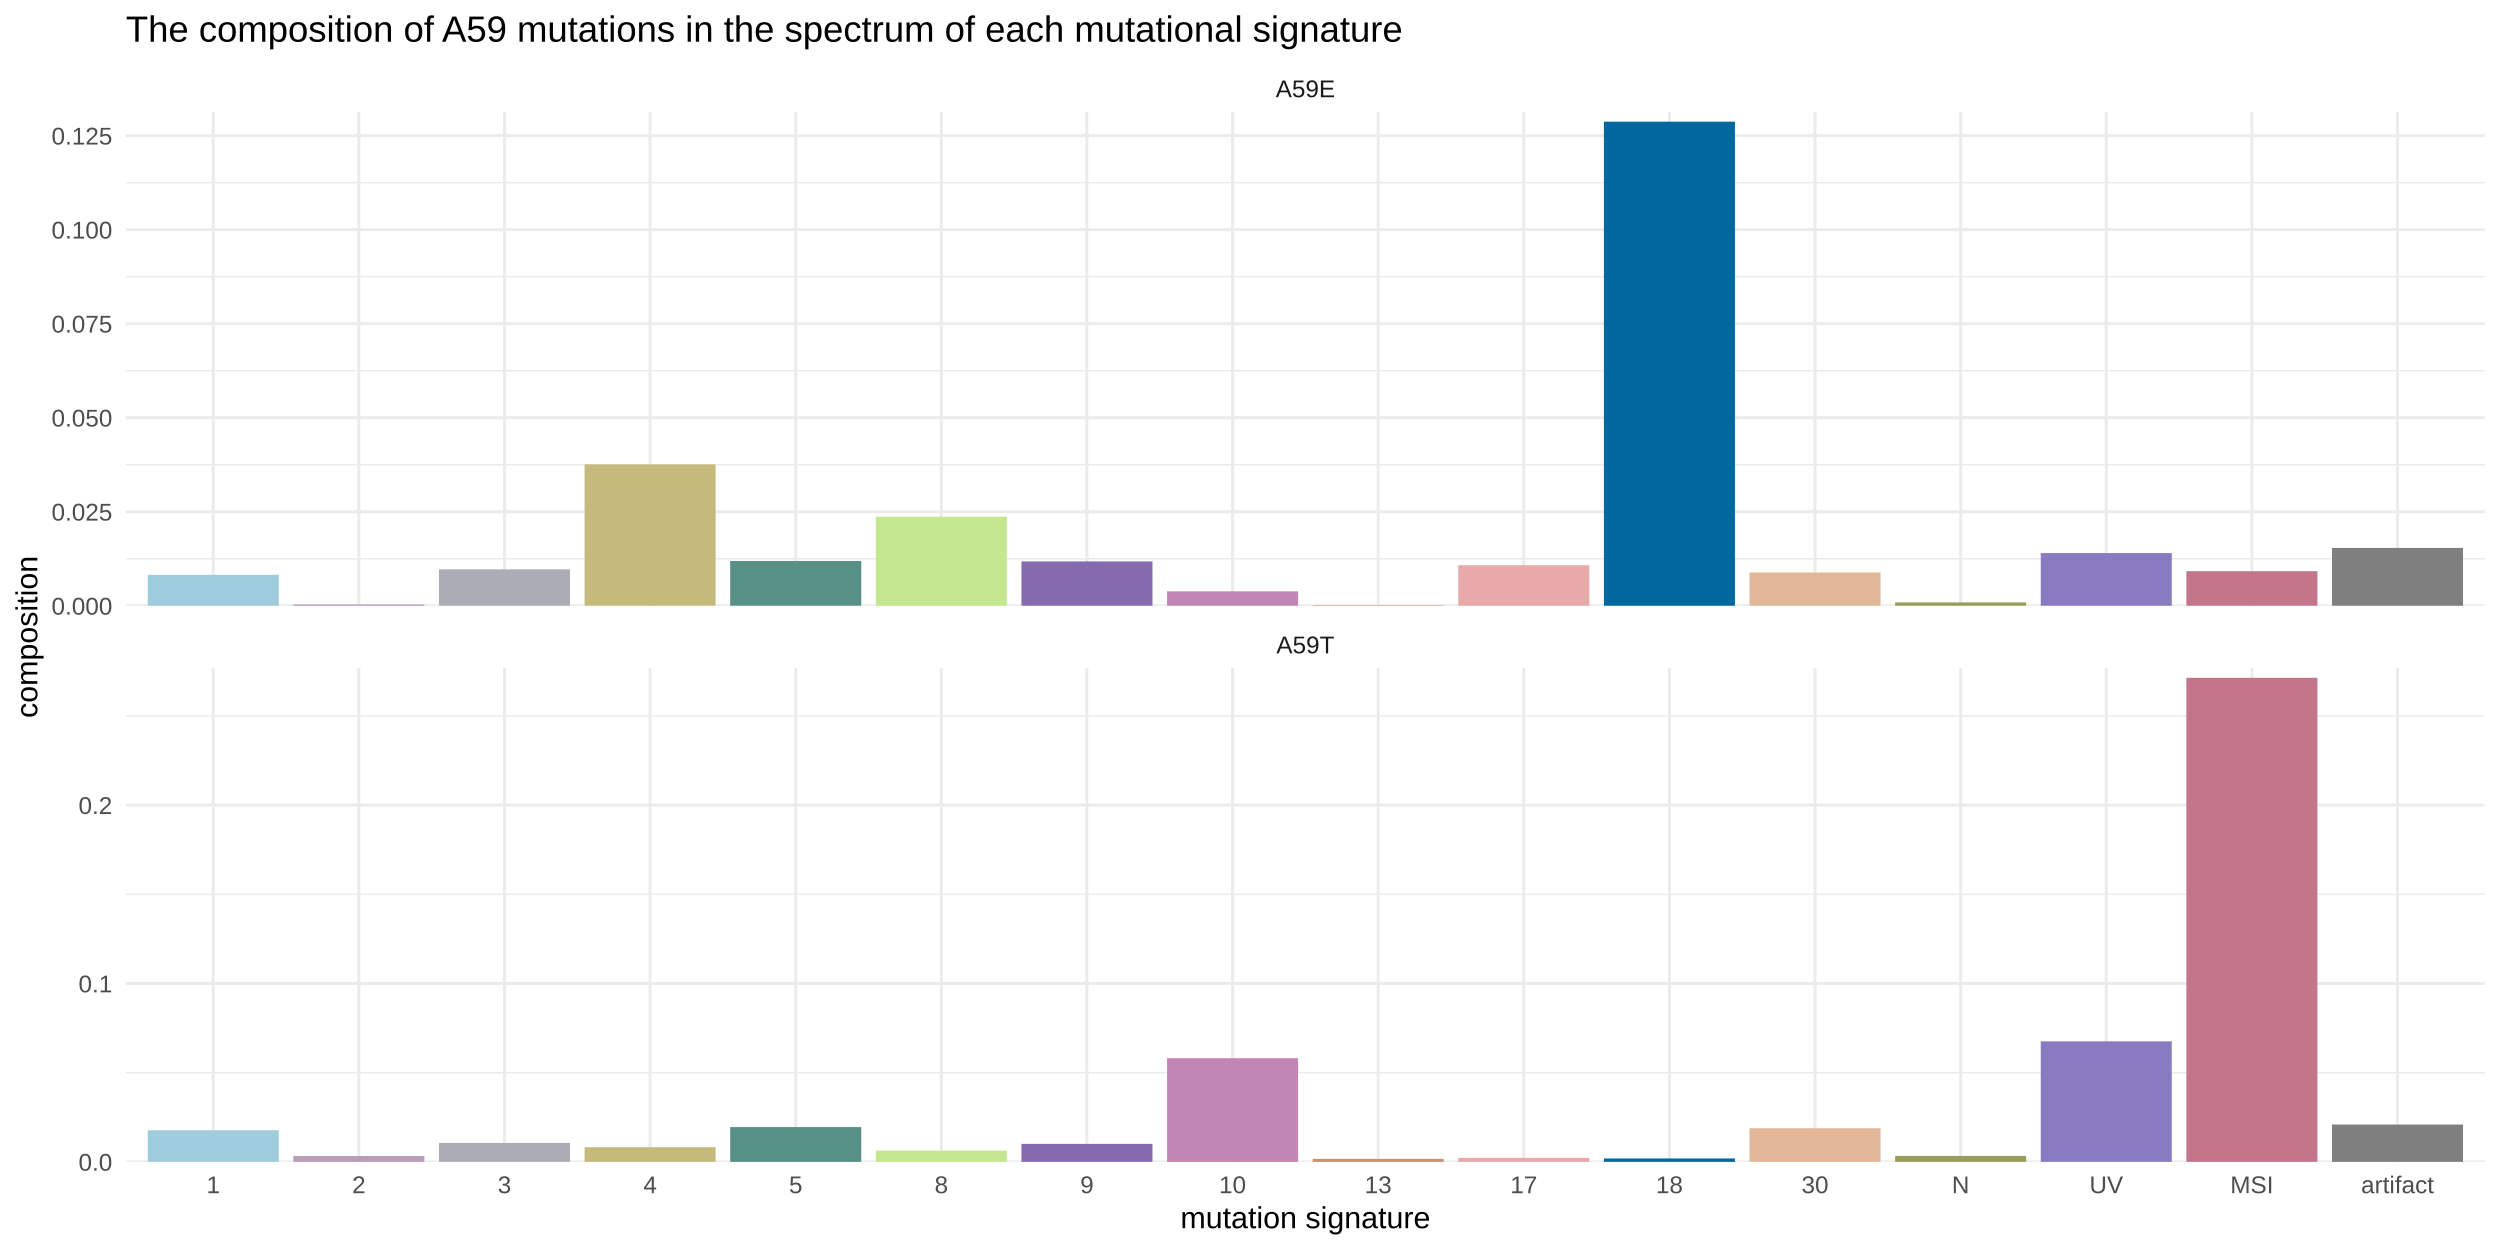
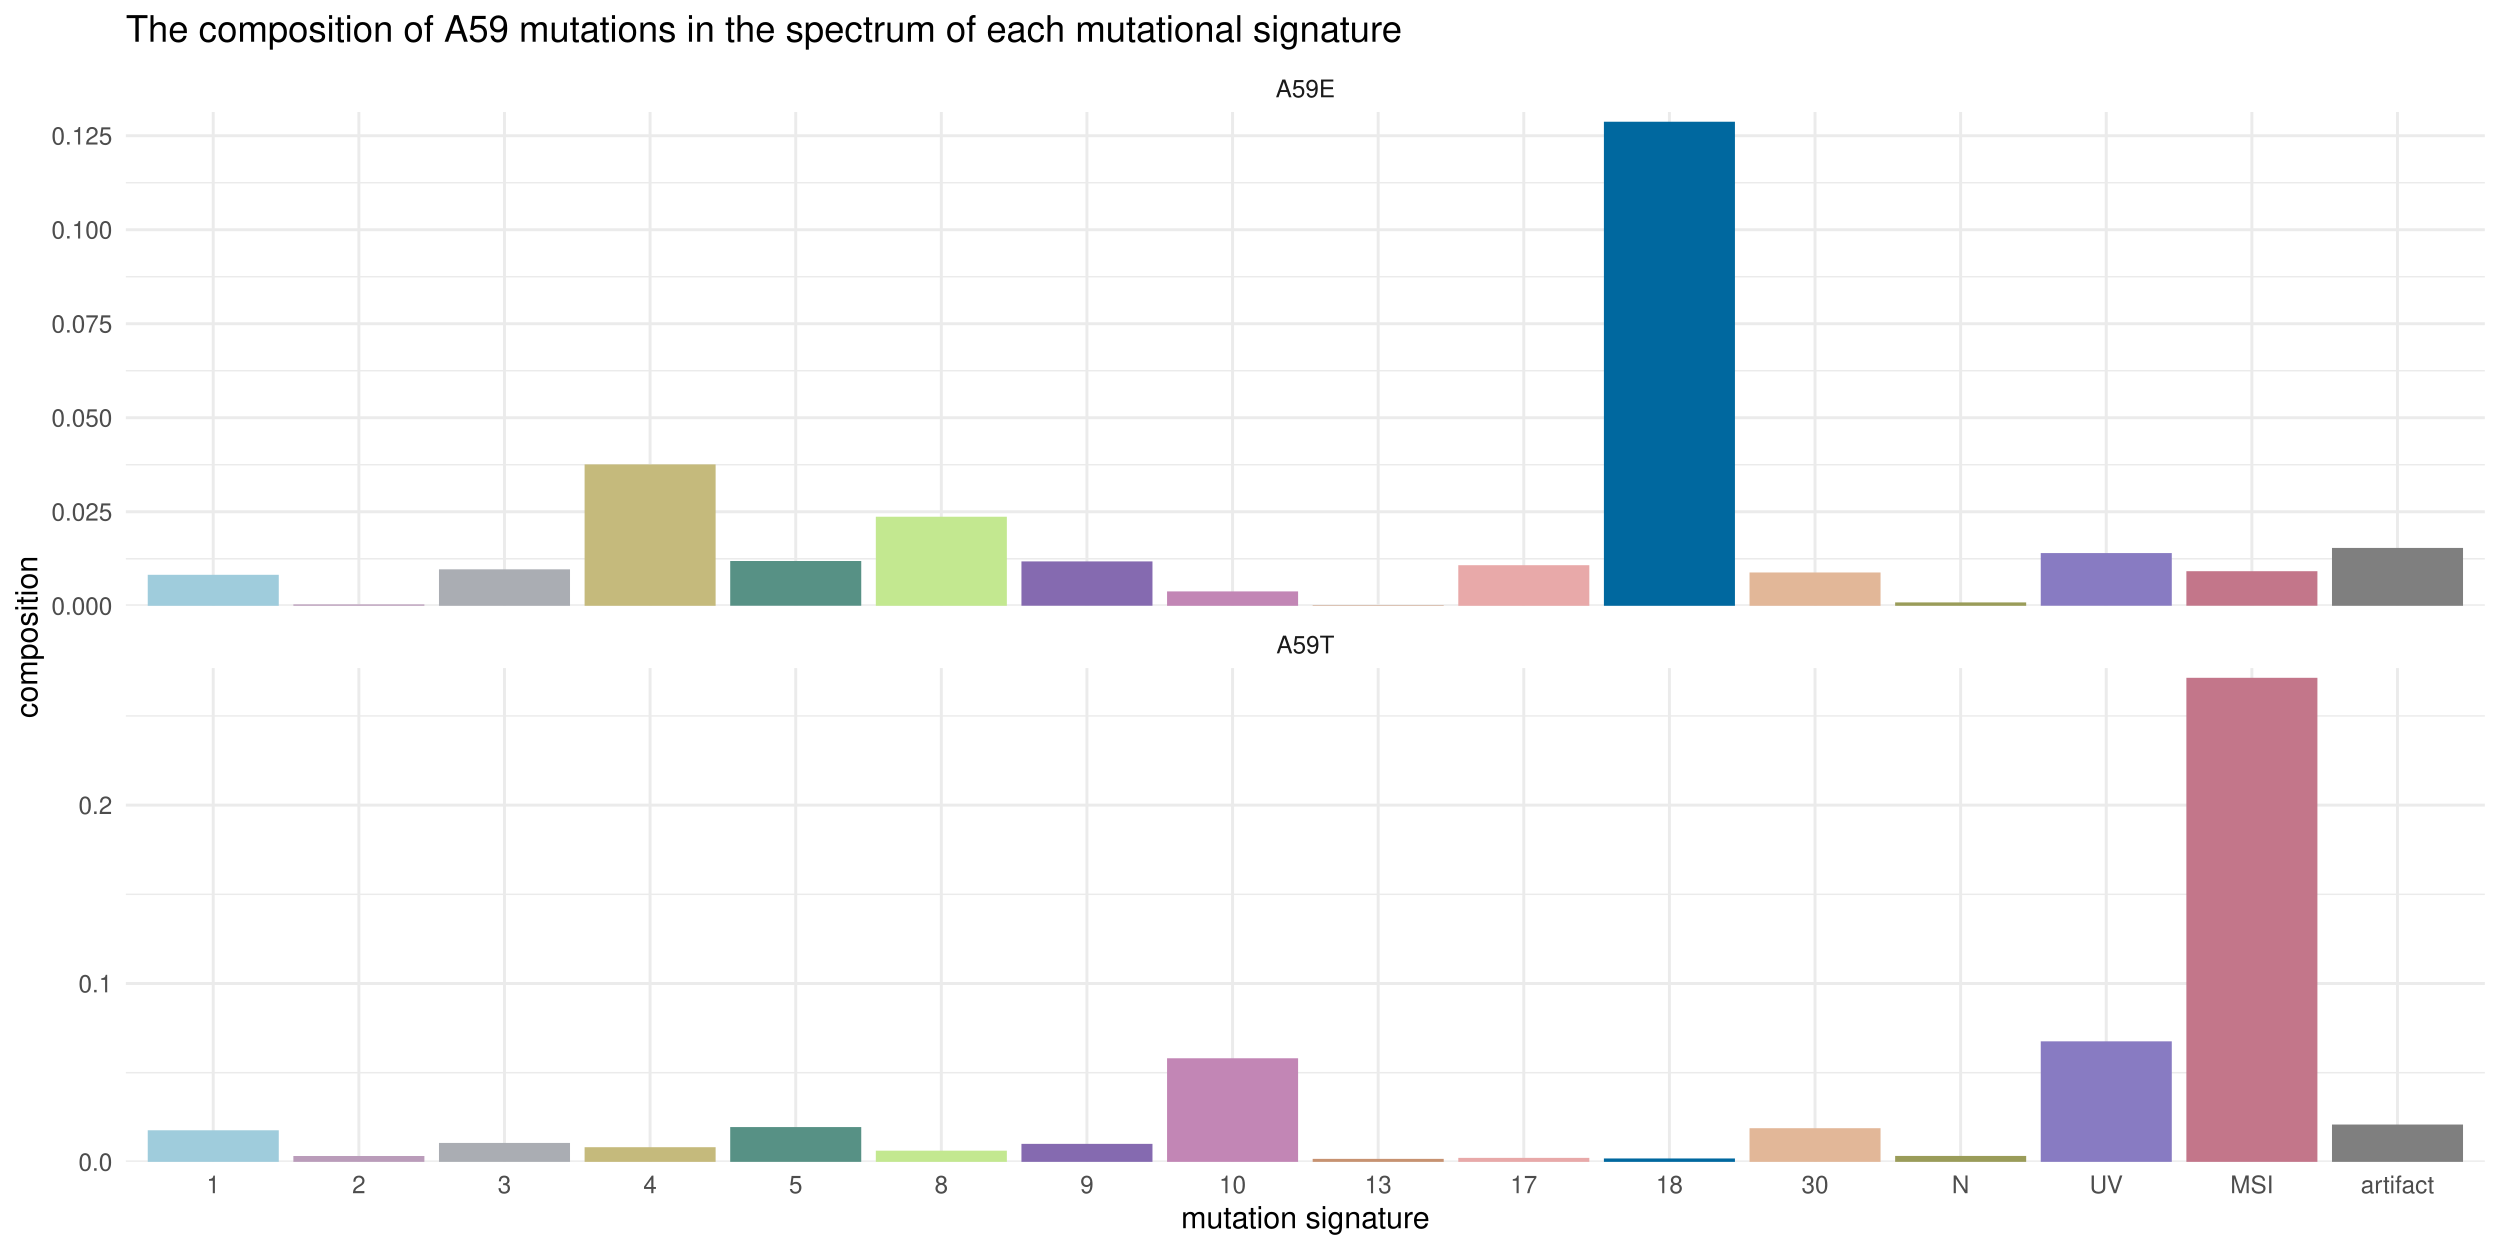
- <svg xmlns="http://www.w3.org/2000/svg" viewBox="0 0 576.00 288.00">
+ <svg xmlns="http://www.w3.org/2000/svg" class="svglite" width="576.00pt" height="288.00pt" viewBox="0 0 576.00 288.00">
  <defs>
    <style type="text/css">
-     line, polyline, polygon, path, rect, circle {
+     .svglite line, .svglite polyline, .svglite polygon, .svglite path, .svglite rect, .svglite circle {
      fill: none;
      stroke: #000000;
      stroke-linecap: round;
      stroke-linejoin: round;
      stroke-miterlimit: 10.00;
    }
  </style>
  </defs>
  <rect width="100%" height="100%" style="stroke: none; fill: none;" />
  <defs>
-     <clipPath id="cpMjkuMDB8NTcyLjUxfDEzOS41N3wyNS44MA==">
-       <rect x="29.00" y="25.80" width="543.51" height="113.76" />
-     </clipPath>
-   </defs>
-   <polyline points="29.00,128.74 572.51,128.74 " style="stroke-width: 0.34; stroke: #EBEBEB; stroke-linecap: butt;" clip-path="url(#cpMjkuMDB8NTcyLjUxfDEzOS41N3wyNS44MA==)" />
-   <polyline points="29.00,107.07 572.51,107.07 " style="stroke-width: 0.34; stroke: #EBEBEB; stroke-linecap: butt;" clip-path="url(#cpMjkuMDB8NTcyLjUxfDEzOS41N3wyNS44MA==)" />
-   <polyline points="29.00,85.41 572.51,85.41 " style="stroke-width: 0.34; stroke: #EBEBEB; stroke-linecap: butt;" clip-path="url(#cpMjkuMDB8NTcyLjUxfDEzOS41N3wyNS44MA==)" />
-   <polyline points="29.00,63.75 572.51,63.75 " style="stroke-width: 0.34; stroke: #EBEBEB; stroke-linecap: butt;" clip-path="url(#cpMjkuMDB8NTcyLjUxfDEzOS41N3wyNS44MA==)" />
-   <polyline points="29.00,42.09 572.51,42.09 " style="stroke-width: 0.34; stroke: #EBEBEB; stroke-linecap: butt;" clip-path="url(#cpMjkuMDB8NTcyLjUxfDEzOS41N3wyNS44MA==)" />
-   <polyline points="29.00,139.57 572.51,139.57 " style="stroke-width: 0.68; stroke: #EBEBEB; stroke-linecap: butt;" clip-path="url(#cpMjkuMDB8NTcyLjUxfDEzOS41N3wyNS44MA==)" />
-   <polyline points="29.00,117.91 572.51,117.91 " style="stroke-width: 0.68; stroke: #EBEBEB; stroke-linecap: butt;" clip-path="url(#cpMjkuMDB8NTcyLjUxfDEzOS41N3wyNS44MA==)" />
-   <polyline points="29.00,96.24 572.51,96.24 " style="stroke-width: 0.68; stroke: #EBEBEB; stroke-linecap: butt;" clip-path="url(#cpMjkuMDB8NTcyLjUxfDEzOS41N3wyNS44MA==)" />
-   <polyline points="29.00,74.58 572.51,74.58 " style="stroke-width: 0.68; stroke: #EBEBEB; stroke-linecap: butt;" clip-path="url(#cpMjkuMDB8NTcyLjUxfDEzOS41N3wyNS44MA==)" />
-   <polyline points="29.00,52.92 572.51,52.92 " style="stroke-width: 0.68; stroke: #EBEBEB; stroke-linecap: butt;" clip-path="url(#cpMjkuMDB8NTcyLjUxfDEzOS41N3wyNS44MA==)" />
-   <polyline points="29.00,31.26 572.51,31.26 " style="stroke-width: 0.68; stroke: #EBEBEB; stroke-linecap: butt;" clip-path="url(#cpMjkuMDB8NTcyLjUxfDEzOS41N3wyNS44MA==)" />
-   <polyline points="49.13,139.57 49.13,25.80 " style="stroke-width: 0.68; stroke: #EBEBEB; stroke-linecap: butt;" clip-path="url(#cpMjkuMDB8NTcyLjUxfDEzOS41N3wyNS44MA==)" />
-   <polyline points="82.68,139.57 82.68,25.80 " style="stroke-width: 0.68; stroke: #EBEBEB; stroke-linecap: butt;" clip-path="url(#cpMjkuMDB8NTcyLjUxfDEzOS41N3wyNS44MA==)" />
-   <polyline points="116.23,139.57 116.23,25.80 " style="stroke-width: 0.68; stroke: #EBEBEB; stroke-linecap: butt;" clip-path="url(#cpMjkuMDB8NTcyLjUxfDEzOS41N3wyNS44MA==)" />
-   <polyline points="149.78,139.57 149.78,25.80 " style="stroke-width: 0.68; stroke: #EBEBEB; stroke-linecap: butt;" clip-path="url(#cpMjkuMDB8NTcyLjUxfDEzOS41N3wyNS44MA==)" />
-   <polyline points="183.33,139.57 183.33,25.80 " style="stroke-width: 0.68; stroke: #EBEBEB; stroke-linecap: butt;" clip-path="url(#cpMjkuMDB8NTcyLjUxfDEzOS41N3wyNS44MA==)" />
-   <polyline points="216.88,139.57 216.88,25.80 " style="stroke-width: 0.68; stroke: #EBEBEB; stroke-linecap: butt;" clip-path="url(#cpMjkuMDB8NTcyLjUxfDEzOS41N3wyNS44MA==)" />
-   <polyline points="250.43,139.57 250.43,25.80 " style="stroke-width: 0.68; stroke: #EBEBEB; stroke-linecap: butt;" clip-path="url(#cpMjkuMDB8NTcyLjUxfDEzOS41N3wyNS44MA==)" />
-   <polyline points="283.98,139.57 283.98,25.80 " style="stroke-width: 0.68; stroke: #EBEBEB; stroke-linecap: butt;" clip-path="url(#cpMjkuMDB8NTcyLjUxfDEzOS41N3wyNS44MA==)" />
-   <polyline points="317.53,139.57 317.53,25.80 " style="stroke-width: 0.68; stroke: #EBEBEB; stroke-linecap: butt;" clip-path="url(#cpMjkuMDB8NTcyLjUxfDEzOS41N3wyNS44MA==)" />
-   <polyline points="351.08,139.57 351.08,25.80 " style="stroke-width: 0.68; stroke: #EBEBEB; stroke-linecap: butt;" clip-path="url(#cpMjkuMDB8NTcyLjUxfDEzOS41N3wyNS44MA==)" />
-   <polyline points="384.63,139.57 384.63,25.80 " style="stroke-width: 0.68; stroke: #EBEBEB; stroke-linecap: butt;" clip-path="url(#cpMjkuMDB8NTcyLjUxfDEzOS41N3wyNS44MA==)" />
-   <polyline points="418.18,139.57 418.18,25.80 " style="stroke-width: 0.68; stroke: #EBEBEB; stroke-linecap: butt;" clip-path="url(#cpMjkuMDB8NTcyLjUxfDEzOS41N3wyNS44MA==)" />
-   <polyline points="451.73,139.57 451.73,25.80 " style="stroke-width: 0.68; stroke: #EBEBEB; stroke-linecap: butt;" clip-path="url(#cpMjkuMDB8NTcyLjUxfDEzOS41N3wyNS44MA==)" />
-   <polyline points="485.28,139.57 485.28,25.80 " style="stroke-width: 0.68; stroke: #EBEBEB; stroke-linecap: butt;" clip-path="url(#cpMjkuMDB8NTcyLjUxfDEzOS41N3wyNS44MA==)" />
-   <polyline points="518.83,139.57 518.83,25.80 " style="stroke-width: 0.68; stroke: #EBEBEB; stroke-linecap: butt;" clip-path="url(#cpMjkuMDB8NTcyLjUxfDEzOS41N3wyNS44MA==)" />
-   <polyline points="552.38,139.57 552.38,25.80 " style="stroke-width: 0.68; stroke: #EBEBEB; stroke-linecap: butt;" clip-path="url(#cpMjkuMDB8NTcyLjUxfDEzOS41N3wyNS44MA==)" />
-   <rect x="34.04" y="132.43" width="30.19" height="7.13" style="stroke-width: 1.07; stroke: none; stroke-linecap: square; stroke-linejoin: miter; fill: #9FCCDC;" clip-path="url(#cpMjkuMDB8NTcyLjUxfDEzOS41N3wyNS44MA==)" />
-   <rect x="268.89" y="136.25" width="30.19" height="3.31" style="stroke-width: 1.07; stroke: none; stroke-linecap: square; stroke-linejoin: miter; fill: #C286B5;" clip-path="url(#cpMjkuMDB8NTcyLjUxfDEzOS41N3wyNS44MA==)" />
-   <rect x="302.44" y="139.45" width="30.19" height="0.11" style="stroke-width: 1.07; stroke: none; stroke-linecap: square; stroke-linejoin: miter; fill: #C79271;" clip-path="url(#cpMjkuMDB8NTcyLjUxfDEzOS41N3wyNS44MA==)" />
-   <rect x="335.99" y="130.22" width="30.19" height="9.35" style="stroke-width: 1.07; stroke: none; stroke-linecap: square; stroke-linejoin: miter; fill: #E8A9A9;" clip-path="url(#cpMjkuMDB8NTcyLjUxfDEzOS41N3wyNS44MA==)" />
-   <rect x="369.54" y="28.03" width="30.19" height="111.53" style="stroke-width: 1.07; stroke: none; stroke-linecap: square; stroke-linejoin: miter; fill: #00689F;" clip-path="url(#cpMjkuMDB8NTcyLjUxfDEzOS41N3wyNS44MA==)" />
-   <rect x="67.59" y="139.26" width="30.19" height="0.31" style="stroke-width: 1.07; stroke: none; stroke-linecap: square; stroke-linejoin: miter; fill: #BA9CBA;" clip-path="url(#cpMjkuMDB8NTcyLjUxfDEzOS41N3wyNS44MA==)" />
-   <rect x="101.14" y="131.17" width="30.19" height="8.40" style="stroke-width: 1.07; stroke: none; stroke-linecap: square; stroke-linejoin: miter; fill: #AAADB3;" clip-path="url(#cpMjkuMDB8NTcyLjUxfDEzOS41N3wyNS44MA==)" />
-   <rect x="403.09" y="131.90" width="30.19" height="7.67" style="stroke-width: 1.07; stroke: none; stroke-linecap: square; stroke-linejoin: miter; fill: #E2B798;" clip-path="url(#cpMjkuMDB8NTcyLjUxfDEzOS41N3wyNS44MA==)" />
-   <rect x="134.69" y="106.99" width="30.19" height="32.58" style="stroke-width: 1.07; stroke: none; stroke-linecap: square; stroke-linejoin: miter; fill: #C5BA7C;" clip-path="url(#cpMjkuMDB8NTcyLjUxfDEzOS41N3wyNS44MA==)" />
-   <rect x="168.24" y="129.26" width="30.19" height="10.30" style="stroke-width: 1.07; stroke: none; stroke-linecap: square; stroke-linejoin: miter; fill: #579185;" clip-path="url(#cpMjkuMDB8NTcyLjUxfDEzOS41N3wyNS44MA==)" />
-   <rect x="201.79" y="119.05" width="30.19" height="20.52" style="stroke-width: 1.07; stroke: none; stroke-linecap: square; stroke-linejoin: miter; fill: #C3E890;" clip-path="url(#cpMjkuMDB8NTcyLjUxfDEzOS41N3wyNS44MA==)" />
-   <rect x="235.34" y="129.34" width="30.19" height="10.22" style="stroke-width: 1.07; stroke: none; stroke-linecap: square; stroke-linejoin: miter; fill: #856AB0;" clip-path="url(#cpMjkuMDB8NTcyLjUxfDEzOS41N3wyNS44MA==)" />
-   <rect x="537.29" y="126.25" width="30.19" height="13.32" style="stroke-width: 1.07; stroke: none; stroke-linecap: square; stroke-linejoin: miter; fill: #7F7F7F;" clip-path="url(#cpMjkuMDB8NTcyLjUxfDEzOS41N3wyNS44MA==)" />
-   <rect x="503.74" y="131.60" width="30.19" height="7.96" style="stroke-width: 1.07; stroke: none; stroke-linecap: square; stroke-linejoin: miter; fill: #C3768A;" clip-path="url(#cpMjkuMDB8NTcyLjUxfDEzOS41N3wyNS44MA==)" />
-   <rect x="436.64" y="138.79" width="30.19" height="0.78" style="stroke-width: 1.07; stroke: none; stroke-linecap: square; stroke-linejoin: miter; fill: #9A9C59;" clip-path="url(#cpMjkuMDB8NTcyLjUxfDEzOS41N3wyNS44MA==)" />
-   <rect x="470.19" y="127.43" width="30.19" height="12.13" style="stroke-width: 1.07; stroke: none; stroke-linecap: square; stroke-linejoin: miter; fill: #887BC2;" clip-path="url(#cpMjkuMDB8NTcyLjUxfDEzOS41N3wyNS44MA==)" />
-   <defs>
-     <clipPath id="cpMC4wMHw1NzYuMDB8Mjg4LjAwfDAuMDA=">
+     <clipPath id="cpMC4wMHw1NzYuMDB8MC4wMHwyODguMDA=">
      <rect x="0.00" y="0.00" width="576.00" height="288.00" />
    </clipPath>
  </defs>
+   <g clip-path="url(#cpMC4wMHw1NzYuMDB8MC4wMHwyODguMDA=)">
+ </g>
  <defs>
-     <clipPath id="cpMjkuMDB8NTcyLjUxfDI2Ny42OXwxNTMuOTM=">
+     <clipPath id="cpMjkuMDB8NTcyLjUxfDI1LjgxfDEzOS41Nw==">
+       <rect x="29.00" y="25.81" width="543.51" height="113.76" />
+     </clipPath>
+   </defs>
+   <g clip-path="url(#cpMjkuMDB8NTcyLjUxfDI1LjgxfDEzOS41Nw==)">
+     <polyline points="29.00,128.74 572.51,128.74 " style="stroke-width: 0.34; stroke: #EBEBEB; stroke-linecap: butt;" />
+     <polyline points="29.00,107.08 572.51,107.08 " style="stroke-width: 0.34; stroke: #EBEBEB; stroke-linecap: butt;" />
+     <polyline points="29.00,85.42 572.51,85.42 " style="stroke-width: 0.34; stroke: #EBEBEB; stroke-linecap: butt;" />
+     <polyline points="29.00,63.76 572.51,63.76 " style="stroke-width: 0.34; stroke: #EBEBEB; stroke-linecap: butt;" />
+     <polyline points="29.00,42.10 572.51,42.10 " style="stroke-width: 0.34; stroke: #EBEBEB; stroke-linecap: butt;" />
+     <polyline points="29.00,139.57 572.51,139.57 " style="stroke-width: 0.68; stroke: #EBEBEB; stroke-linecap: butt;" />
+     <polyline points="29.00,117.91 572.51,117.91 " style="stroke-width: 0.68; stroke: #EBEBEB; stroke-linecap: butt;" />
+     <polyline points="29.00,96.25 572.51,96.25 " style="stroke-width: 0.68; stroke: #EBEBEB; stroke-linecap: butt;" />
+     <polyline points="29.00,74.59 572.51,74.59 " style="stroke-width: 0.68; stroke: #EBEBEB; stroke-linecap: butt;" />
+     <polyline points="29.00,52.93 572.51,52.93 " style="stroke-width: 0.68; stroke: #EBEBEB; stroke-linecap: butt;" />
+     <polyline points="29.00,31.27 572.51,31.27 " style="stroke-width: 0.68; stroke: #EBEBEB; stroke-linecap: butt;" />
+     <polyline points="49.13,139.57 49.13,25.81 " style="stroke-width: 0.68; stroke: #EBEBEB; stroke-linecap: butt;" />
+     <polyline points="82.68,139.57 82.68,25.81 " style="stroke-width: 0.68; stroke: #EBEBEB; stroke-linecap: butt;" />
+     <polyline points="116.23,139.57 116.23,25.81 " style="stroke-width: 0.68; stroke: #EBEBEB; stroke-linecap: butt;" />
+     <polyline points="149.78,139.57 149.78,25.81 " style="stroke-width: 0.68; stroke: #EBEBEB; stroke-linecap: butt;" />
+     <polyline points="183.33,139.57 183.33,25.81 " style="stroke-width: 0.68; stroke: #EBEBEB; stroke-linecap: butt;" />
+     <polyline points="216.88,139.57 216.88,25.81 " style="stroke-width: 0.68; stroke: #EBEBEB; stroke-linecap: butt;" />
+     <polyline points="250.43,139.57 250.43,25.81 " style="stroke-width: 0.68; stroke: #EBEBEB; stroke-linecap: butt;" />
+     <polyline points="283.98,139.57 283.98,25.81 " style="stroke-width: 0.68; stroke: #EBEBEB; stroke-linecap: butt;" />
+     <polyline points="317.53,139.57 317.53,25.81 " style="stroke-width: 0.68; stroke: #EBEBEB; stroke-linecap: butt;" />
+     <polyline points="351.08,139.57 351.08,25.81 " style="stroke-width: 0.68; stroke: #EBEBEB; stroke-linecap: butt;" />
+     <polyline points="384.63,139.57 384.63,25.81 " style="stroke-width: 0.68; stroke: #EBEBEB; stroke-linecap: butt;" />
+     <polyline points="418.18,139.57 418.18,25.81 " style="stroke-width: 0.68; stroke: #EBEBEB; stroke-linecap: butt;" />
+     <polyline points="451.73,139.57 451.73,25.81 " style="stroke-width: 0.68; stroke: #EBEBEB; stroke-linecap: butt;" />
+     <polyline points="485.28,139.57 485.28,25.81 " style="stroke-width: 0.68; stroke: #EBEBEB; stroke-linecap: butt;" />
+     <polyline points="518.83,139.57 518.83,25.81 " style="stroke-width: 0.68; stroke: #EBEBEB; stroke-linecap: butt;" />
+     <polyline points="552.38,139.57 552.38,25.81 " style="stroke-width: 0.68; stroke: #EBEBEB; stroke-linecap: butt;" />
+     <rect x="34.04" y="132.44" width="30.19" height="7.13" style="stroke-width: 1.07; stroke: none; stroke-linecap: square; stroke-linejoin: miter; fill: #9FCCDC;" />
+     <rect x="268.89" y="136.26" width="30.19" height="3.31" style="stroke-width: 1.07; stroke: none; stroke-linecap: square; stroke-linejoin: miter; fill: #C286B5;" />
+     <rect x="302.44" y="139.45" width="30.19" height="0.11" style="stroke-width: 1.07; stroke: none; stroke-linecap: square; stroke-linejoin: miter; fill: #C79271;" />
+     <rect x="335.99" y="130.22" width="30.19" height="9.35" style="stroke-width: 1.07; stroke: none; stroke-linecap: square; stroke-linejoin: miter; fill: #E8A9A9;" />
+     <rect x="369.54" y="28.04" width="30.19" height="111.53" style="stroke-width: 1.07; stroke: none; stroke-linecap: square; stroke-linejoin: miter; fill: #00689F;" />
+     <rect x="67.59" y="139.26" width="30.19" height="0.30" style="stroke-width: 1.07; stroke: none; stroke-linecap: square; stroke-linejoin: miter; fill: #BA9CBA;" />
+     <rect x="101.14" y="131.17" width="30.19" height="8.40" style="stroke-width: 1.07; stroke: none; stroke-linecap: square; stroke-linejoin: miter; fill: #AAADB3;" />
+     <rect x="403.09" y="131.90" width="30.19" height="7.67" style="stroke-width: 1.07; stroke: none; stroke-linecap: square; stroke-linejoin: miter; fill: #E2B798;" />
+     <rect x="134.69" y="106.99" width="30.19" height="32.58" style="stroke-width: 1.07; stroke: none; stroke-linecap: square; stroke-linejoin: miter; fill: #C5BA7C;" />
+     <rect x="168.24" y="129.26" width="30.19" height="10.30" style="stroke-width: 1.07; stroke: none; stroke-linecap: square; stroke-linejoin: miter; fill: #579185;" />
+     <rect x="201.79" y="119.05" width="30.19" height="20.52" style="stroke-width: 1.07; stroke: none; stroke-linecap: square; stroke-linejoin: miter; fill: #C3E890;" />
+     <rect x="235.34" y="129.34" width="30.19" height="10.22" style="stroke-width: 1.07; stroke: none; stroke-linecap: square; stroke-linejoin: miter; fill: #856AB0;" />
+     <rect x="537.29" y="126.25" width="30.19" height="13.32" style="stroke-width: 1.07; stroke: none; stroke-linecap: square; stroke-linejoin: miter; fill: #7F7F7F;" />
+     <rect x="503.74" y="131.60" width="30.19" height="7.96" style="stroke-width: 1.07; stroke: none; stroke-linecap: square; stroke-linejoin: miter; fill: #C3768A;" />
+     <rect x="436.64" y="138.79" width="30.19" height="0.78" style="stroke-width: 1.07; stroke: none; stroke-linecap: square; stroke-linejoin: miter; fill: #9A9C59;" />
+     <rect x="470.19" y="127.43" width="30.19" height="12.13" style="stroke-width: 1.07; stroke: none; stroke-linecap: square; stroke-linejoin: miter; fill: #887BC2;" />
+   </g>
+   <g clip-path="url(#cpMC4wMHw1NzYuMDB8MC4wMHwyODguMDA=)">
+ </g>
+   <defs>
+     <clipPath id="cpMjkuMDB8NTcyLjUxfDE1My45M3wyNjcuNjk=">
      <rect x="29.00" y="153.93" width="543.51" height="113.76" />
    </clipPath>
  </defs>
-   <polyline points="29.00,247.15 572.51,247.15 " style="stroke-width: 0.34; stroke: #EBEBEB; stroke-linecap: butt;" clip-path="url(#cpMjkuMDB8NTcyLjUxfDI2Ny42OXwxNTMuOTM=)" />
-   <polyline points="29.00,206.05 572.51,206.05 " style="stroke-width: 0.34; stroke: #EBEBEB; stroke-linecap: butt;" clip-path="url(#cpMjkuMDB8NTcyLjUxfDI2Ny42OXwxNTMuOTM=)" />
-   <polyline points="29.00,164.95 572.51,164.95 " style="stroke-width: 0.34; stroke: #EBEBEB; stroke-linecap: butt;" clip-path="url(#cpMjkuMDB8NTcyLjUxfDI2Ny42OXwxNTMuOTM=)" />
-   <polyline points="29.00,267.69 572.51,267.69 " style="stroke-width: 0.68; stroke: #EBEBEB; stroke-linecap: butt;" clip-path="url(#cpMjkuMDB8NTcyLjUxfDI2Ny42OXwxNTMuOTM=)" />
-   <polyline points="29.00,226.60 572.51,226.60 " style="stroke-width: 0.68; stroke: #EBEBEB; stroke-linecap: butt;" clip-path="url(#cpMjkuMDB8NTcyLjUxfDI2Ny42OXwxNTMuOTM=)" />
-   <polyline points="29.00,185.50 572.51,185.50 " style="stroke-width: 0.68; stroke: #EBEBEB; stroke-linecap: butt;" clip-path="url(#cpMjkuMDB8NTcyLjUxfDI2Ny42OXwxNTMuOTM=)" />
-   <polyline points="49.13,267.69 49.13,153.93 " style="stroke-width: 0.68; stroke: #EBEBEB; stroke-linecap: butt;" clip-path="url(#cpMjkuMDB8NTcyLjUxfDI2Ny42OXwxNTMuOTM=)" />
-   <polyline points="82.68,267.69 82.68,153.93 " style="stroke-width: 0.68; stroke: #EBEBEB; stroke-linecap: butt;" clip-path="url(#cpMjkuMDB8NTcyLjUxfDI2Ny42OXwxNTMuOTM=)" />
-   <polyline points="116.23,267.69 116.23,153.93 " style="stroke-width: 0.68; stroke: #EBEBEB; stroke-linecap: butt;" clip-path="url(#cpMjkuMDB8NTcyLjUxfDI2Ny42OXwxNTMuOTM=)" />
-   <polyline points="149.78,267.69 149.78,153.93 " style="stroke-width: 0.68; stroke: #EBEBEB; stroke-linecap: butt;" clip-path="url(#cpMjkuMDB8NTcyLjUxfDI2Ny42OXwxNTMuOTM=)" />
-   <polyline points="183.33,267.69 183.33,153.93 " style="stroke-width: 0.68; stroke: #EBEBEB; stroke-linecap: butt;" clip-path="url(#cpMjkuMDB8NTcyLjUxfDI2Ny42OXwxNTMuOTM=)" />
-   <polyline points="216.88,267.69 216.88,153.93 " style="stroke-width: 0.68; stroke: #EBEBEB; stroke-linecap: butt;" clip-path="url(#cpMjkuMDB8NTcyLjUxfDI2Ny42OXwxNTMuOTM=)" />
-   <polyline points="250.43,267.69 250.43,153.93 " style="stroke-width: 0.68; stroke: #EBEBEB; stroke-linecap: butt;" clip-path="url(#cpMjkuMDB8NTcyLjUxfDI2Ny42OXwxNTMuOTM=)" />
-   <polyline points="283.98,267.69 283.98,153.93 " style="stroke-width: 0.68; stroke: #EBEBEB; stroke-linecap: butt;" clip-path="url(#cpMjkuMDB8NTcyLjUxfDI2Ny42OXwxNTMuOTM=)" />
-   <polyline points="317.53,267.69 317.53,153.93 " style="stroke-width: 0.68; stroke: #EBEBEB; stroke-linecap: butt;" clip-path="url(#cpMjkuMDB8NTcyLjUxfDI2Ny42OXwxNTMuOTM=)" />
-   <polyline points="351.08,267.69 351.08,153.93 " style="stroke-width: 0.68; stroke: #EBEBEB; stroke-linecap: butt;" clip-path="url(#cpMjkuMDB8NTcyLjUxfDI2Ny42OXwxNTMuOTM=)" />
-   <polyline points="384.63,267.69 384.63,153.93 " style="stroke-width: 0.68; stroke: #EBEBEB; stroke-linecap: butt;" clip-path="url(#cpMjkuMDB8NTcyLjUxfDI2Ny42OXwxNTMuOTM=)" />
-   <polyline points="418.18,267.69 418.18,153.93 " style="stroke-width: 0.68; stroke: #EBEBEB; stroke-linecap: butt;" clip-path="url(#cpMjkuMDB8NTcyLjUxfDI2Ny42OXwxNTMuOTM=)" />
-   <polyline points="451.73,267.69 451.73,153.93 " style="stroke-width: 0.68; stroke: #EBEBEB; stroke-linecap: butt;" clip-path="url(#cpMjkuMDB8NTcyLjUxfDI2Ny42OXwxNTMuOTM=)" />
-   <polyline points="485.28,267.69 485.28,153.93 " style="stroke-width: 0.68; stroke: #EBEBEB; stroke-linecap: butt;" clip-path="url(#cpMjkuMDB8NTcyLjUxfDI2Ny42OXwxNTMuOTM=)" />
-   <polyline points="518.83,267.69 518.83,153.93 " style="stroke-width: 0.68; stroke: #EBEBEB; stroke-linecap: butt;" clip-path="url(#cpMjkuMDB8NTcyLjUxfDI2Ny42OXwxNTMuOTM=)" />
-   <polyline points="552.38,267.69 552.38,153.93 " style="stroke-width: 0.68; stroke: #EBEBEB; stroke-linecap: butt;" clip-path="url(#cpMjkuMDB8NTcyLjUxfDI2Ny42OXwxNTMuOTM=)" />
-   <rect x="34.04" y="260.42" width="30.19" height="7.27" style="stroke-width: 1.07; stroke: none; stroke-linecap: square; stroke-linejoin: miter; fill: #9FCCDC;" clip-path="url(#cpMjkuMDB8NTcyLjUxfDI2Ny42OXwxNTMuOTM=)" />
-   <rect x="268.89" y="243.81" width="30.19" height="23.88" style="stroke-width: 1.07; stroke: none; stroke-linecap: square; stroke-linejoin: miter; fill: #C286B5;" clip-path="url(#cpMjkuMDB8NTcyLjUxfDI2Ny42OXwxNTMuOTM=)" />
-   <rect x="302.44" y="267.00" width="30.19" height="0.69" style="stroke-width: 1.07; stroke: none; stroke-linecap: square; stroke-linejoin: miter; fill: #C79271;" clip-path="url(#cpMjkuMDB8NTcyLjUxfDI2Ny42OXwxNTMuOTM=)" />
-   <rect x="335.99" y="266.78" width="30.19" height="0.91" style="stroke-width: 1.07; stroke: none; stroke-linecap: square; stroke-linejoin: miter; fill: #E8A9A9;" clip-path="url(#cpMjkuMDB8NTcyLjUxfDI2Ny42OXwxNTMuOTM=)" />
-   <rect x="369.54" y="266.91" width="30.19" height="0.79" style="stroke-width: 1.07; stroke: none; stroke-linecap: square; stroke-linejoin: miter; fill: #00689F;" clip-path="url(#cpMjkuMDB8NTcyLjUxfDI2Ny42OXwxNTMuOTM=)" />
-   <rect x="67.59" y="266.35" width="30.19" height="1.34" style="stroke-width: 1.07; stroke: none; stroke-linecap: square; stroke-linejoin: miter; fill: #BA9CBA;" clip-path="url(#cpMjkuMDB8NTcyLjUxfDI2Ny42OXwxNTMuOTM=)" />
-   <rect x="101.14" y="263.33" width="30.19" height="4.36" style="stroke-width: 1.07; stroke: none; stroke-linecap: square; stroke-linejoin: miter; fill: #AAADB3;" clip-path="url(#cpMjkuMDB8NTcyLjUxfDI2Ny42OXwxNTMuOTM=)" />
-   <rect x="403.09" y="259.93" width="30.19" height="7.76" style="stroke-width: 1.07; stroke: none; stroke-linecap: square; stroke-linejoin: miter; fill: #E2B798;" clip-path="url(#cpMjkuMDB8NTcyLjUxfDI2Ny42OXwxNTMuOTM=)" />
-   <rect x="134.69" y="264.32" width="30.19" height="3.37" style="stroke-width: 1.07; stroke: none; stroke-linecap: square; stroke-linejoin: miter; fill: #C5BA7C;" clip-path="url(#cpMjkuMDB8NTcyLjUxfDI2Ny42OXwxNTMuOTM=)" />
-   <rect x="168.24" y="259.68" width="30.19" height="8.02" style="stroke-width: 1.07; stroke: none; stroke-linecap: square; stroke-linejoin: miter; fill: #579185;" clip-path="url(#cpMjkuMDB8NTcyLjUxfDI2Ny42OXwxNTMuOTM=)" />
-   <rect x="201.79" y="265.11" width="30.19" height="2.58" style="stroke-width: 1.07; stroke: none; stroke-linecap: square; stroke-linejoin: miter; fill: #C3E890;" clip-path="url(#cpMjkuMDB8NTcyLjUxfDI2Ny42OXwxNTMuOTM=)" />
-   <rect x="235.34" y="263.54" width="30.19" height="4.15" style="stroke-width: 1.07; stroke: none; stroke-linecap: square; stroke-linejoin: miter; fill: #856AB0;" clip-path="url(#cpMjkuMDB8NTcyLjUxfDI2Ny42OXwxNTMuOTM=)" />
-   <rect x="537.29" y="259.10" width="30.19" height="8.60" style="stroke-width: 1.07; stroke: none; stroke-linecap: square; stroke-linejoin: miter; fill: #7F7F7F;" clip-path="url(#cpMjkuMDB8NTcyLjUxfDI2Ny42OXwxNTMuOTM=)" />
-   <rect x="503.74" y="156.16" width="30.19" height="111.53" style="stroke-width: 1.07; stroke: none; stroke-linecap: square; stroke-linejoin: miter; fill: #C3768A;" clip-path="url(#cpMjkuMDB8NTcyLjUxfDI2Ny42OXwxNTMuOTM=)" />
-   <rect x="436.64" y="266.33" width="30.19" height="1.36" style="stroke-width: 1.07; stroke: none; stroke-linecap: square; stroke-linejoin: miter; fill: #9A9C59;" clip-path="url(#cpMjkuMDB8NTcyLjUxfDI2Ny42OXwxNTMuOTM=)" />
-   <rect x="470.19" y="239.93" width="30.19" height="27.76" style="stroke-width: 1.07; stroke: none; stroke-linecap: square; stroke-linejoin: miter; fill: #887BC2;" clip-path="url(#cpMjkuMDB8NTcyLjUxfDI2Ny42OXwxNTMuOTM=)" />
+   <g clip-path="url(#cpMjkuMDB8NTcyLjUxfDE1My45M3wyNjcuNjk=)">
+     <polyline points="29.00,247.15 572.51,247.15 " style="stroke-width: 0.34; stroke: #EBEBEB; stroke-linecap: butt;" />
+     <polyline points="29.00,206.05 572.51,206.05 " style="stroke-width: 0.34; stroke: #EBEBEB; stroke-linecap: butt;" />
+     <polyline points="29.00,164.95 572.51,164.95 " style="stroke-width: 0.34; stroke: #EBEBEB; stroke-linecap: butt;" />
+     <polyline points="29.00,267.69 572.51,267.69 " style="stroke-width: 0.68; stroke: #EBEBEB; stroke-linecap: butt;" />
+     <polyline points="29.00,226.60 572.51,226.60 " style="stroke-width: 0.68; stroke: #EBEBEB; stroke-linecap: butt;" />
+     <polyline points="29.00,185.50 572.51,185.50 " style="stroke-width: 0.68; stroke: #EBEBEB; stroke-linecap: butt;" />
+     <polyline points="49.13,267.69 49.13,153.93 " style="stroke-width: 0.68; stroke: #EBEBEB; stroke-linecap: butt;" />
+     <polyline points="82.68,267.69 82.68,153.93 " style="stroke-width: 0.68; stroke: #EBEBEB; stroke-linecap: butt;" />
+     <polyline points="116.23,267.69 116.23,153.93 " style="stroke-width: 0.68; stroke: #EBEBEB; stroke-linecap: butt;" />
+     <polyline points="149.78,267.69 149.78,153.93 " style="stroke-width: 0.68; stroke: #EBEBEB; stroke-linecap: butt;" />
+     <polyline points="183.33,267.69 183.33,153.93 " style="stroke-width: 0.68; stroke: #EBEBEB; stroke-linecap: butt;" />
+     <polyline points="216.88,267.69 216.88,153.93 " style="stroke-width: 0.68; stroke: #EBEBEB; stroke-linecap: butt;" />
+     <polyline points="250.43,267.69 250.43,153.93 " style="stroke-width: 0.68; stroke: #EBEBEB; stroke-linecap: butt;" />
+     <polyline points="283.98,267.69 283.98,153.93 " style="stroke-width: 0.68; stroke: #EBEBEB; stroke-linecap: butt;" />
+     <polyline points="317.53,267.69 317.53,153.93 " style="stroke-width: 0.68; stroke: #EBEBEB; stroke-linecap: butt;" />
+     <polyline points="351.08,267.69 351.08,153.93 " style="stroke-width: 0.68; stroke: #EBEBEB; stroke-linecap: butt;" />
+     <polyline points="384.63,267.69 384.63,153.93 " style="stroke-width: 0.68; stroke: #EBEBEB; stroke-linecap: butt;" />
+     <polyline points="418.18,267.69 418.18,153.93 " style="stroke-width: 0.68; stroke: #EBEBEB; stroke-linecap: butt;" />
+     <polyline points="451.73,267.69 451.73,153.93 " style="stroke-width: 0.68; stroke: #EBEBEB; stroke-linecap: butt;" />
+     <polyline points="485.28,267.69 485.28,153.93 " style="stroke-width: 0.68; stroke: #EBEBEB; stroke-linecap: butt;" />
+     <polyline points="518.83,267.69 518.83,153.93 " style="stroke-width: 0.68; stroke: #EBEBEB; stroke-linecap: butt;" />
+     <polyline points="552.38,267.69 552.38,153.93 " style="stroke-width: 0.68; stroke: #EBEBEB; stroke-linecap: butt;" />
+     <rect x="34.04" y="260.42" width="30.19" height="7.27" style="stroke-width: 1.07; stroke: none; stroke-linecap: square; stroke-linejoin: miter; fill: #9FCCDC;" />
+     <rect x="268.89" y="243.82" width="30.19" height="23.88" style="stroke-width: 1.07; stroke: none; stroke-linecap: square; stroke-linejoin: miter; fill: #C286B5;" />
+     <rect x="302.44" y="267.00" width="30.19" height="0.69" style="stroke-width: 1.07; stroke: none; stroke-linecap: square; stroke-linejoin: miter; fill: #C79271;" />
+     <rect x="335.99" y="266.78" width="30.19" height="0.91" style="stroke-width: 1.07; stroke: none; stroke-linecap: square; stroke-linejoin: miter; fill: #E8A9A9;" />
+     <rect x="369.54" y="266.91" width="30.19" height="0.79" style="stroke-width: 1.07; stroke: none; stroke-linecap: square; stroke-linejoin: miter; fill: #00689F;" />
+     <rect x="67.59" y="266.35" width="30.19" height="1.34" style="stroke-width: 1.07; stroke: none; stroke-linecap: square; stroke-linejoin: miter; fill: #BA9CBA;" />
+     <rect x="101.14" y="263.33" width="30.19" height="4.36" style="stroke-width: 1.07; stroke: none; stroke-linecap: square; stroke-linejoin: miter; fill: #AAADB3;" />
+     <rect x="403.09" y="259.93" width="30.19" height="7.76" style="stroke-width: 1.07; stroke: none; stroke-linecap: square; stroke-linejoin: miter; fill: #E2B798;" />
+     <rect x="134.69" y="264.32" width="30.19" height="3.37" style="stroke-width: 1.07; stroke: none; stroke-linecap: square; stroke-linejoin: miter; fill: #C5BA7C;" />
+     <rect x="168.24" y="259.68" width="30.19" height="8.01" style="stroke-width: 1.07; stroke: none; stroke-linecap: square; stroke-linejoin: miter; fill: #579185;" />
+     <rect x="201.79" y="265.11" width="30.19" height="2.58" style="stroke-width: 1.07; stroke: none; stroke-linecap: square; stroke-linejoin: miter; fill: #C3E890;" />
+     <rect x="235.34" y="263.54" width="30.19" height="4.15" style="stroke-width: 1.07; stroke: none; stroke-linecap: square; stroke-linejoin: miter; fill: #856AB0;" />
+     <rect x="537.29" y="259.10" width="30.19" height="8.60" style="stroke-width: 1.07; stroke: none; stroke-linecap: square; stroke-linejoin: miter; fill: #7F7F7F;" />
+     <rect x="503.74" y="156.16" width="30.19" height="111.53" style="stroke-width: 1.07; stroke: none; stroke-linecap: square; stroke-linejoin: miter; fill: #C3768A;" />
+     <rect x="436.64" y="266.33" width="30.19" height="1.36" style="stroke-width: 1.07; stroke: none; stroke-linecap: square; stroke-linejoin: miter; fill: #9A9C59;" />
+     <rect x="470.19" y="239.93" width="30.19" height="27.76" style="stroke-width: 1.07; stroke: none; stroke-linecap: square; stroke-linejoin: miter; fill: #887BC2;" />
+   </g>
+   <g clip-path="url(#cpMC4wMHw1NzYuMDB8MC4wMHwyODguMDA=)">
+ </g>
  <defs>
-     <clipPath id="cpMC4wMHw1NzYuMDB8Mjg4LjAwfDAuMDA=">
-       <rect x="0.00" y="0.00" width="576.00" height="288.00" />
+     <clipPath id="cpMjkuMDB8NTcyLjUxfDE0My4wNnwxNTMuOTM=">
+       <rect x="29.00" y="143.06" width="543.51" height="10.88" />
    </clipPath>
  </defs>
+   <g clip-path="url(#cpMjkuMDB8NTcyLjUxfDE0My4wNnwxNTMuOTM=)">
+     <text x="300.76" y="150.53" text-anchor="middle" style="font-size: 5.60px; fill: #1A1A1A; font-family: Nimbus Sans;" textLength="13.37px" lengthAdjust="spacingAndGlyphs">A59T</text>
+   </g>
+   <g clip-path="url(#cpMC4wMHw1NzYuMDB8MC4wMHwyODguMDA=)">
+ </g>
  <defs>
-     <clipPath id="cpMjkuMDB8NTcyLjUxfDE1My45M3wxNDMuMDU=">
-       <rect x="29.00" y="143.05" width="543.51" height="10.88" />
-     </clipPath>
-   </defs>
-   <g clip-path="url(#cpMjkuMDB8NTcyLjUxfDE1My45M3wxNDMuMDU=)">
-     <text x="294.07" y="150.53" style="font-size: 5.60px; fill: #1A1A1A; font-family: arial;" textLength="13.37px" lengthAdjust="spacingAndGlyphs">A59T</text>
-   </g>
-   <defs>
-     <clipPath id="cpMC4wMHw1NzYuMDB8Mjg4LjAwfDAuMDA=">
-       <rect x="0.00" y="0.00" width="576.00" height="288.00" />
-     </clipPath>
-   </defs>
-   <defs>
-     <clipPath id="cpMjkuMDB8NTcyLjUxfDI1LjgwfDE0Ljkz">
+     <clipPath id="cpMjkuMDB8NTcyLjUxfDE0LjkzfDI1Ljgx">
      <rect x="29.00" y="14.93" width="543.51" height="10.88" />
    </clipPath>
  </defs>
-   <g clip-path="url(#cpMjkuMDB8NTcyLjUxfDI1LjgwfDE0Ljkz)">
-     <text x="293.92" y="22.40" style="font-size: 5.60px; fill: #1A1A1A; font-family: arial;" textLength="13.68px" lengthAdjust="spacingAndGlyphs">A59E</text>
+   <g clip-path="url(#cpMjkuMDB8NTcyLjUxfDE0LjkzfDI1Ljgx)">
+     <text x="300.76" y="22.41" text-anchor="middle" style="font-size: 5.60px; fill: #1A1A1A; font-family: Nimbus Sans;" textLength="13.68px" lengthAdjust="spacingAndGlyphs">A59E</text>
  </g>
-   <defs>
-     <clipPath id="cpMC4wMHw1NzYuMDB8Mjg4LjAwfDAuMDA=">
-       <rect x="0.00" y="0.00" width="576.00" height="288.00" />
-     </clipPath>
-   </defs>
-   <g clip-path="url(#cpMC4wMHw1NzYuMDB8Mjg4LjAwfDAuMDA=)">
-     <text x="47.58" y="274.91" style="font-size: 5.60px; fill: #4D4D4D; font-family: arial;" textLength="3.11px" lengthAdjust="spacingAndGlyphs">1</text>
-   </g>
-   <g clip-path="url(#cpMC4wMHw1NzYuMDB8Mjg4LjAwfDAuMDA=)">
-     <text x="81.13" y="274.91" style="font-size: 5.60px; fill: #4D4D4D; font-family: arial;" textLength="3.11px" lengthAdjust="spacingAndGlyphs">2</text>
-   </g>
-   <g clip-path="url(#cpMC4wMHw1NzYuMDB8Mjg4LjAwfDAuMDA=)">
-     <text x="114.68" y="274.91" style="font-size: 5.60px; fill: #4D4D4D; font-family: arial;" textLength="3.11px" lengthAdjust="spacingAndGlyphs">3</text>
-   </g>
-   <g clip-path="url(#cpMC4wMHw1NzYuMDB8Mjg4LjAwfDAuMDA=)">
-     <text x="148.23" y="274.91" style="font-size: 5.60px; fill: #4D4D4D; font-family: arial;" textLength="3.11px" lengthAdjust="spacingAndGlyphs">4</text>
-   </g>
-   <g clip-path="url(#cpMC4wMHw1NzYuMDB8Mjg4LjAwfDAuMDA=)">
-     <text x="181.78" y="274.91" style="font-size: 5.60px; fill: #4D4D4D; font-family: arial;" textLength="3.11px" lengthAdjust="spacingAndGlyphs">5</text>
-   </g>
-   <g clip-path="url(#cpMC4wMHw1NzYuMDB8Mjg4LjAwfDAuMDA=)">
-     <text x="215.33" y="274.91" style="font-size: 5.60px; fill: #4D4D4D; font-family: arial;" textLength="3.11px" lengthAdjust="spacingAndGlyphs">8</text>
-   </g>
-   <g clip-path="url(#cpMC4wMHw1NzYuMDB8Mjg4LjAwfDAuMDA=)">
-     <text x="248.88" y="274.91" style="font-size: 5.60px; fill: #4D4D4D; font-family: arial;" textLength="3.11px" lengthAdjust="spacingAndGlyphs">9</text>
-   </g>
-   <g clip-path="url(#cpMC4wMHw1NzYuMDB8Mjg4LjAwfDAuMDA=)">
-     <text x="280.87" y="274.91" style="font-size: 5.60px; fill: #4D4D4D; font-family: arial;" textLength="6.22px" lengthAdjust="spacingAndGlyphs">10</text>
-   </g>
-   <g clip-path="url(#cpMC4wMHw1NzYuMDB8Mjg4LjAwfDAuMDA=)">
-     <text x="314.42" y="274.91" style="font-size: 5.60px; fill: #4D4D4D; font-family: arial;" textLength="6.22px" lengthAdjust="spacingAndGlyphs">13</text>
-   </g>
-   <g clip-path="url(#cpMC4wMHw1NzYuMDB8Mjg4LjAwfDAuMDA=)">
-     <text x="347.97" y="274.91" style="font-size: 5.60px; fill: #4D4D4D; font-family: arial;" textLength="6.22px" lengthAdjust="spacingAndGlyphs">17</text>
-   </g>
-   <g clip-path="url(#cpMC4wMHw1NzYuMDB8Mjg4LjAwfDAuMDA=)">
-     <text x="381.52" y="274.91" style="font-size: 5.60px; fill: #4D4D4D; font-family: arial;" textLength="6.22px" lengthAdjust="spacingAndGlyphs">18</text>
-   </g>
-   <g clip-path="url(#cpMC4wMHw1NzYuMDB8Mjg4LjAwfDAuMDA=)">
-     <text x="415.07" y="274.91" style="font-size: 5.60px; fill: #4D4D4D; font-family: arial;" textLength="6.22px" lengthAdjust="spacingAndGlyphs">30</text>
-   </g>
-   <g clip-path="url(#cpMC4wMHw1NzYuMDB8Mjg4LjAwfDAuMDA=)">
-     <text x="449.71" y="274.91" style="font-size: 5.60px; fill: #4D4D4D; font-family: arial;" textLength="4.04px" lengthAdjust="spacingAndGlyphs">N</text>
-   </g>
-   <g clip-path="url(#cpMC4wMHw1NzYuMDB8Mjg4LjAwfDAuMDA=)">
-     <text x="481.40" y="274.91" style="font-size: 5.60px; fill: #4D4D4D; font-family: arial;" textLength="7.77px" lengthAdjust="spacingAndGlyphs">UV</text>
-   </g>
-   <g clip-path="url(#cpMC4wMHw1NzYuMDB8Mjg4LjAwfDAuMDA=)">
-     <text x="513.86" y="274.91" style="font-size: 5.60px; fill: #4D4D4D; font-family: arial;" textLength="9.95px" lengthAdjust="spacingAndGlyphs">MSI</text>
-   </g>
-   <g clip-path="url(#cpMC4wMHw1NzYuMDB8Mjg4LjAwfDAuMDA=)">
-     <text x="543.99" y="274.91" style="font-size: 5.60px; fill: #4D4D4D; font-family: arial;" textLength="16.79px" lengthAdjust="spacingAndGlyphs">artifact</text>
-   </g>
-   <g clip-path="url(#cpMC4wMHw1NzYuMDB8Mjg4LjAwfDAuMDA=)">
-     <text x="11.87" y="141.61" style="font-size: 5.60px; fill: #4D4D4D; font-family: arial;" textLength="14.00px" lengthAdjust="spacingAndGlyphs">0.000</text>
-   </g>
-   <g clip-path="url(#cpMC4wMHw1NzYuMDB8Mjg4LjAwfDAuMDA=)">
-     <text x="11.87" y="119.94" style="font-size: 5.60px; fill: #4D4D4D; font-family: arial;" textLength="14.00px" lengthAdjust="spacingAndGlyphs">0.025</text>
-   </g>
-   <g clip-path="url(#cpMC4wMHw1NzYuMDB8Mjg4LjAwfDAuMDA=)">
-     <text x="11.87" y="98.28" style="font-size: 5.60px; fill: #4D4D4D; font-family: arial;" textLength="14.00px" lengthAdjust="spacingAndGlyphs">0.050</text>
-   </g>
-   <g clip-path="url(#cpMC4wMHw1NzYuMDB8Mjg4LjAwfDAuMDA=)">
-     <text x="11.87" y="76.62" style="font-size: 5.60px; fill: #4D4D4D; font-family: arial;" textLength="14.00px" lengthAdjust="spacingAndGlyphs">0.075</text>
-   </g>
-   <g clip-path="url(#cpMC4wMHw1NzYuMDB8Mjg4LjAwfDAuMDA=)">
-     <text x="11.87" y="54.96" style="font-size: 5.60px; fill: #4D4D4D; font-family: arial;" textLength="14.00px" lengthAdjust="spacingAndGlyphs">0.100</text>
-   </g>
-   <g clip-path="url(#cpMC4wMHw1NzYuMDB8Mjg4LjAwfDAuMDA=)">
-     <text x="11.87" y="33.30" style="font-size: 5.60px; fill: #4D4D4D; font-family: arial;" textLength="14.00px" lengthAdjust="spacingAndGlyphs">0.125</text>
-   </g>
-   <g clip-path="url(#cpMC4wMHw1NzYuMDB8Mjg4LjAwfDAuMDA=)">
-     <text x="18.09" y="269.73" style="font-size: 5.60px; fill: #4D4D4D; font-family: arial;" textLength="7.78px" lengthAdjust="spacingAndGlyphs">0.0</text>
-   </g>
-   <g clip-path="url(#cpMC4wMHw1NzYuMDB8Mjg4LjAwfDAuMDA=)">
-     <text x="18.09" y="228.64" style="font-size: 5.60px; fill: #4D4D4D; font-family: arial;" textLength="7.78px" lengthAdjust="spacingAndGlyphs">0.1</text>
-   </g>
-   <g clip-path="url(#cpMC4wMHw1NzYuMDB8Mjg4LjAwfDAuMDA=)">
-     <text x="18.09" y="187.54" style="font-size: 5.60px; fill: #4D4D4D; font-family: arial;" textLength="7.78px" lengthAdjust="spacingAndGlyphs">0.2</text>
-   </g>
-   <g clip-path="url(#cpMC4wMHw1NzYuMDB8Mjg4LjAwfDAuMDA=)">
-     <text x="271.97" y="282.98" style="font-size: 7.00px; font-family: arial;" textLength="57.58px" lengthAdjust="spacingAndGlyphs">mutation signature</text>
-   </g>
-   <g clip-path="url(#cpMC4wMHw1NzYuMDB8Mjg4LjAwfDAuMDA=)">
-     <text transform="translate(8.60,165.42) rotate(-90)" style="font-size: 7.00px; font-family: arial;" textLength="37.34px" lengthAdjust="spacingAndGlyphs">composition</text>
-   </g>
-   <g clip-path="url(#cpMC4wMHw1NzYuMDB8Mjg4LjAwfDAuMDA=)">
-     <text x="29.00" y="9.61" style="font-size: 8.40px; font-family: arial;" textLength="294.82px" lengthAdjust="spacingAndGlyphs">The composition of A59 mutations in the spectrum of each mutational signature</text>
+   <g clip-path="url(#cpMC4wMHw1NzYuMDB8MC4wMHwyODguMDA=)">
+     <text x="49.13" y="274.91" text-anchor="middle" style="font-size: 5.60px; fill: #4D4D4D; font-family: Nimbus Sans;" textLength="3.11px" lengthAdjust="spacingAndGlyphs">1</text>
+     <text x="82.68" y="274.91" text-anchor="middle" style="font-size: 5.60px; fill: #4D4D4D; font-family: Nimbus Sans;" textLength="3.11px" lengthAdjust="spacingAndGlyphs">2</text>
+     <text x="116.23" y="274.91" text-anchor="middle" style="font-size: 5.60px; fill: #4D4D4D; font-family: Nimbus Sans;" textLength="3.11px" lengthAdjust="spacingAndGlyphs">3</text>
+     <text x="149.78" y="274.91" text-anchor="middle" style="font-size: 5.60px; fill: #4D4D4D; font-family: Nimbus Sans;" textLength="3.11px" lengthAdjust="spacingAndGlyphs">4</text>
+     <text x="183.33" y="274.91" text-anchor="middle" style="font-size: 5.60px; fill: #4D4D4D; font-family: Nimbus Sans;" textLength="3.11px" lengthAdjust="spacingAndGlyphs">5</text>
+     <text x="216.88" y="274.91" text-anchor="middle" style="font-size: 5.60px; fill: #4D4D4D; font-family: Nimbus Sans;" textLength="3.11px" lengthAdjust="spacingAndGlyphs">8</text>
+     <text x="250.43" y="274.91" text-anchor="middle" style="font-size: 5.60px; fill: #4D4D4D; font-family: Nimbus Sans;" textLength="3.11px" lengthAdjust="spacingAndGlyphs">9</text>
+     <text x="283.98" y="274.91" text-anchor="middle" style="font-size: 5.60px; fill: #4D4D4D; font-family: Nimbus Sans;" textLength="6.22px" lengthAdjust="spacingAndGlyphs">10</text>
+     <text x="317.53" y="274.91" text-anchor="middle" style="font-size: 5.60px; fill: #4D4D4D; font-family: Nimbus Sans;" textLength="6.22px" lengthAdjust="spacingAndGlyphs">13</text>
+     <text x="351.08" y="274.91" text-anchor="middle" style="font-size: 5.60px; fill: #4D4D4D; font-family: Nimbus Sans;" textLength="6.22px" lengthAdjust="spacingAndGlyphs">17</text>
+     <text x="384.63" y="274.91" text-anchor="middle" style="font-size: 5.60px; fill: #4D4D4D; font-family: Nimbus Sans;" textLength="6.22px" lengthAdjust="spacingAndGlyphs">18</text>
+     <text x="418.18" y="274.91" text-anchor="middle" style="font-size: 5.60px; fill: #4D4D4D; font-family: Nimbus Sans;" textLength="6.22px" lengthAdjust="spacingAndGlyphs">30</text>
+     <text x="451.73" y="274.91" text-anchor="middle" style="font-size: 5.60px; fill: #4D4D4D; font-family: Nimbus Sans;" textLength="4.04px" lengthAdjust="spacingAndGlyphs">N</text>
+     <text x="485.28" y="274.91" text-anchor="middle" style="font-size: 5.60px; fill: #4D4D4D; font-family: Nimbus Sans;" textLength="7.77px" lengthAdjust="spacingAndGlyphs">UV</text>
+     <text x="518.83" y="274.91" text-anchor="middle" style="font-size: 5.60px; fill: #4D4D4D; font-family: Nimbus Sans;" textLength="9.94px" lengthAdjust="spacingAndGlyphs">MSI</text>
+     <text x="552.38" y="274.91" text-anchor="middle" style="font-size: 5.60px; fill: #4D4D4D; font-family: Nimbus Sans;" textLength="16.78px" lengthAdjust="spacingAndGlyphs">artifact</text>
+     <text x="25.87" y="141.61" text-anchor="end" style="font-size: 5.60px; fill: #4D4D4D; font-family: Nimbus Sans;" textLength="14.00px" lengthAdjust="spacingAndGlyphs">0.000</text>
+     <text x="25.87" y="119.95" text-anchor="end" style="font-size: 5.60px; fill: #4D4D4D; font-family: Nimbus Sans;" textLength="14.00px" lengthAdjust="spacingAndGlyphs">0.025</text>
+     <text x="25.87" y="98.28" text-anchor="end" style="font-size: 5.60px; fill: #4D4D4D; font-family: Nimbus Sans;" textLength="14.00px" lengthAdjust="spacingAndGlyphs">0.050</text>
+     <text x="25.87" y="76.62" text-anchor="end" style="font-size: 5.60px; fill: #4D4D4D; font-family: Nimbus Sans;" textLength="14.00px" lengthAdjust="spacingAndGlyphs">0.075</text>
+     <text x="25.87" y="54.96" text-anchor="end" style="font-size: 5.60px; fill: #4D4D4D; font-family: Nimbus Sans;" textLength="14.00px" lengthAdjust="spacingAndGlyphs">0.100</text>
+     <text x="25.87" y="33.30" text-anchor="end" style="font-size: 5.60px; fill: #4D4D4D; font-family: Nimbus Sans;" textLength="14.00px" lengthAdjust="spacingAndGlyphs">0.125</text>
+     <text x="25.87" y="269.73" text-anchor="end" style="font-size: 5.60px; fill: #4D4D4D; font-family: Nimbus Sans;" textLength="7.78px" lengthAdjust="spacingAndGlyphs">0.0</text>
+     <text x="25.87" y="228.64" text-anchor="end" style="font-size: 5.60px; fill: #4D4D4D; font-family: Nimbus Sans;" textLength="7.78px" lengthAdjust="spacingAndGlyphs">0.1</text>
+     <text x="25.87" y="187.54" text-anchor="end" style="font-size: 5.60px; fill: #4D4D4D; font-family: Nimbus Sans;" textLength="7.78px" lengthAdjust="spacingAndGlyphs">0.2</text>
+     <text x="300.76" y="282.98" text-anchor="middle" style="font-size: 7.00px; font-family: Nimbus Sans;" textLength="57.61px" lengthAdjust="spacingAndGlyphs">mutation signature</text>
+     <text transform="translate(8.59,146.75) rotate(-90)" text-anchor="middle" style="font-size: 7.00px; font-family: Nimbus Sans;" textLength="37.36px" lengthAdjust="spacingAndGlyphs">composition</text>
+     <text x="29.00" y="9.61" style="font-size: 8.40px; font-family: Nimbus Sans;" textLength="294.33px" lengthAdjust="spacingAndGlyphs">The composition of A59 mutations in the spectrum of each mutational signature</text>
  </g>
</svg>
